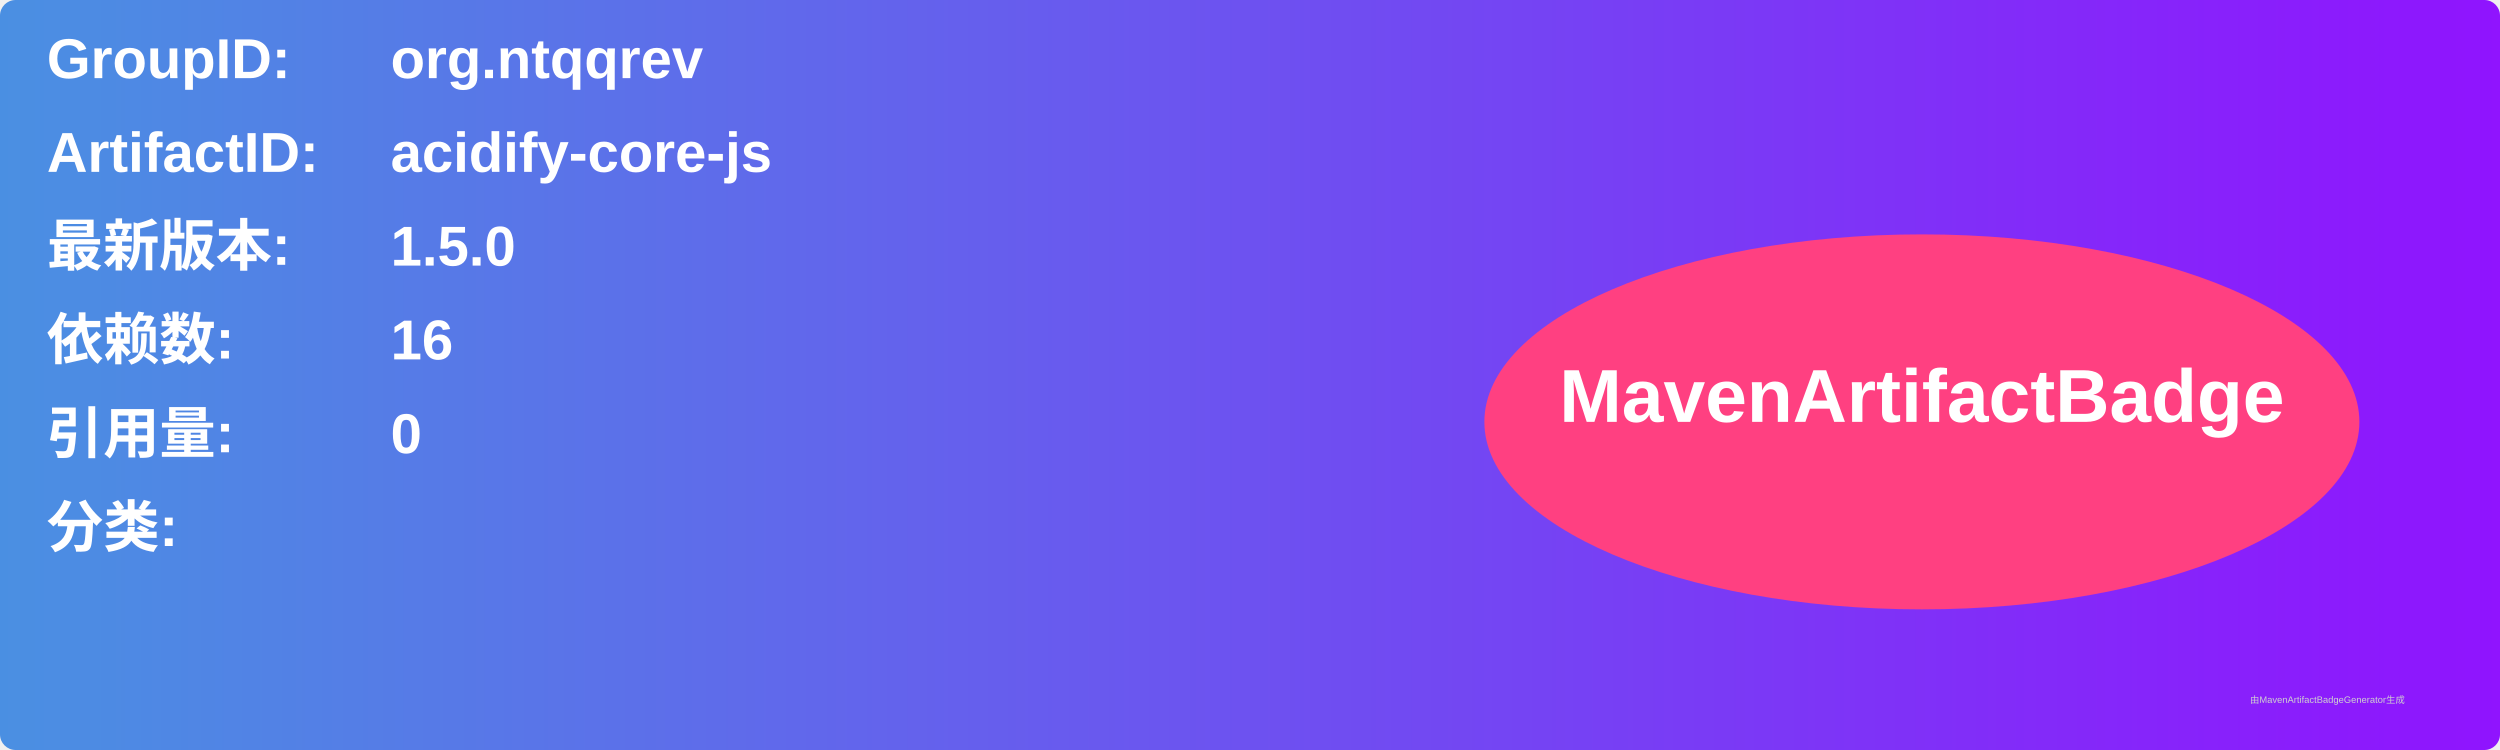
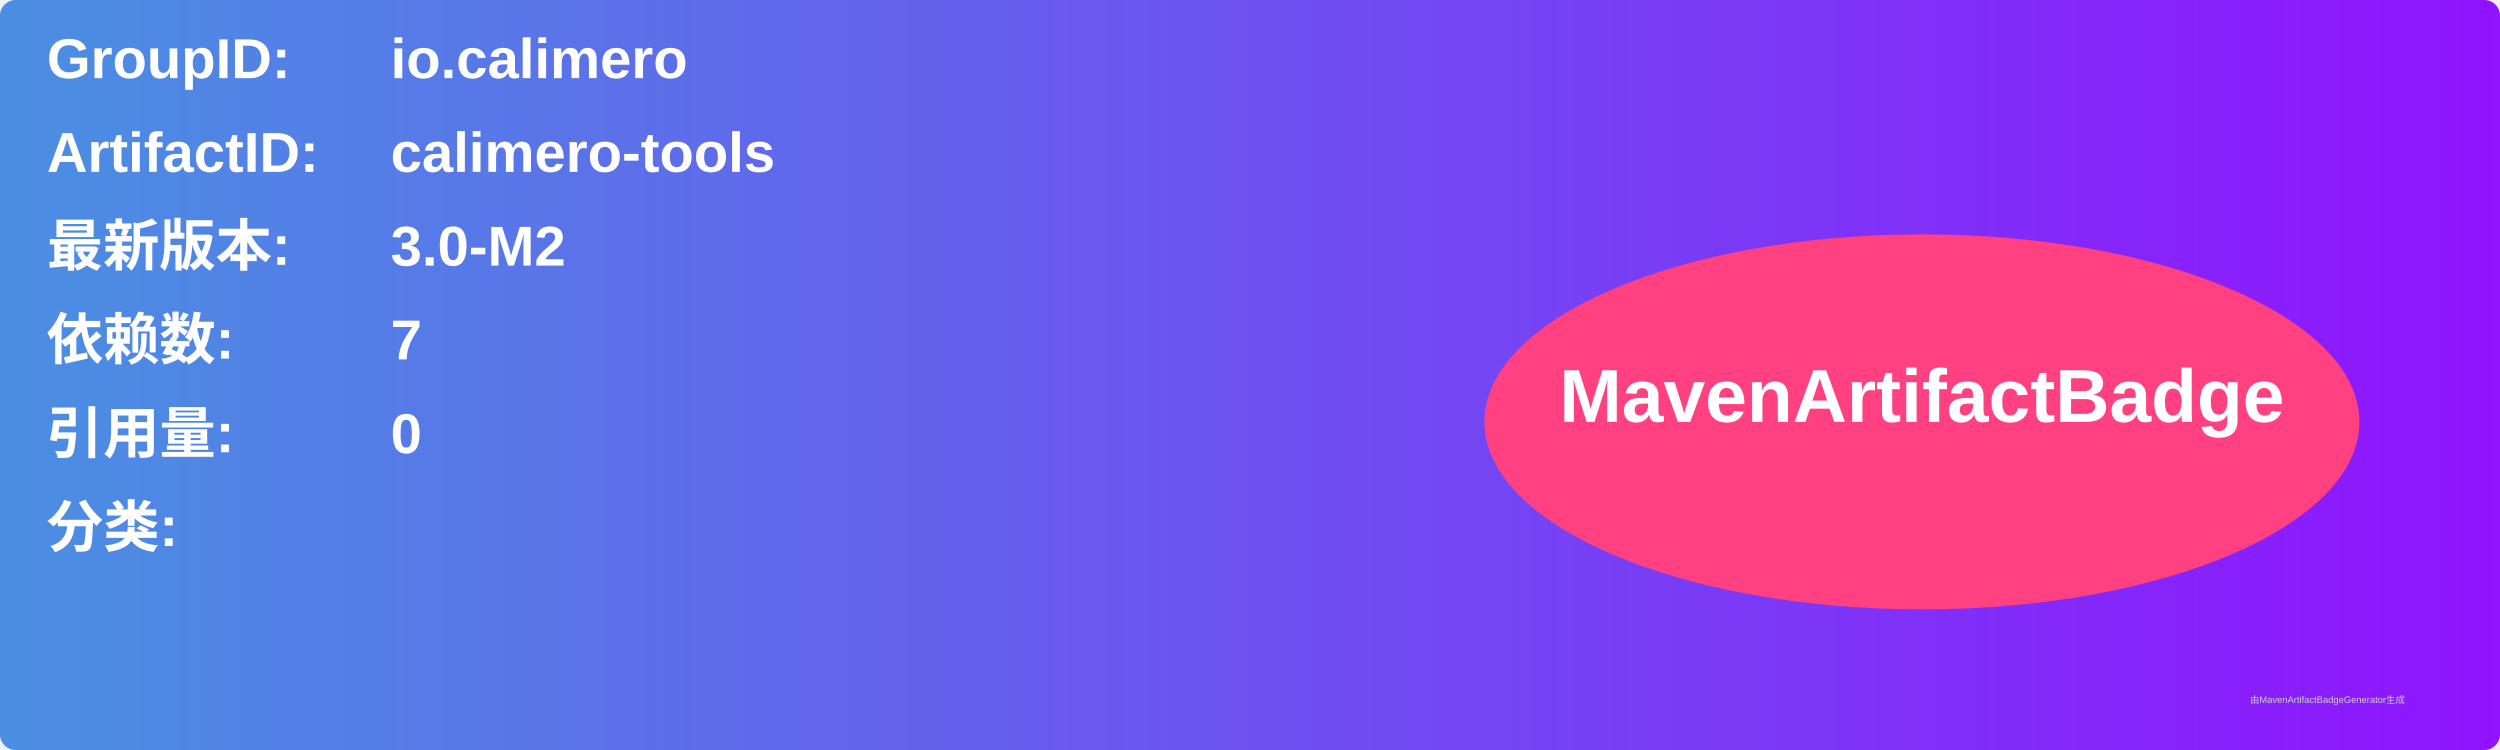
<svg xmlns="http://www.w3.org/2000/svg" width="800" height="240" viewBox="0 0 800 240">
  <linearGradient id="grad" x1="0%" y1="0%" x2="100%" y2="0%">
    <stop offset="0%" stop-color="#4a90e2" />
    <stop offset="100%" stop-color="#9013fe" />
  </linearGradient>
  <rect width="100%" height="100%" rx="5" ry="5" fill="url(#grad)" />
  <g transform="translate(15, 15)">
    <text x="0" y="10" font-family="Arial" font-size="18" fill="white" font-weight="bold" width="260">GroupID:</text>
-     <text x="110" y="10" font-family="Arial" font-size="18" fill="white" font-weight="bold" width="460">org.ntqqrev</text>
+     <text x="110" y="10" font-family="Arial" font-size="18" fill="white" font-weight="bold" width="460">io.calimero</text>
    <text x="0" y="40" font-family="Arial" font-size="18" fill="white" font-weight="bold" width="260">ArtifactID:</text>
-     <text x="110" y="40" font-family="Arial" font-size="18" fill="white" font-weight="bold" width="460">acidify-core-js</text>
+     <text x="110" y="40" font-family="Arial" font-size="18" fill="white" font-weight="bold" width="460">calimero-tools</text>
    <text x="0" y="70" font-family="Arial" font-size="18" fill="white" font-weight="bold">最新版本:</text>
    <text x="110" y="70" font-family="Arial" font-size="18" fill="white" font-weight="bold">
-       <tspan font-weight="bold">1.5.0</tspan>
+       <tspan font-weight="bold">3.0-M2</tspan>
    </text>
    <text x="0" y="100" font-family="Arial" font-size="18" fill="white" font-weight="bold">依赖数: </text>
    <text x="110" y="100" font-family="Arial" font-size="18" fill="white">
-       <tspan font-weight="bold">16</tspan>
+       <tspan font-weight="bold">7</tspan>
    </text>
    <text x="0" y="130" font-family="Arial" font-size="18" fill="white" font-weight="bold">引用量: </text>
    <text x="110" y="130" font-family="Arial" font-size="18" fill="white">
      <tspan font-weight="bold">0</tspan>
    </text>
    <text x="0" y="160" font-family="Arial" font-size="18" fill="white" font-weight="bold">分类:</text>
    <text x="10" y="190" font-family="Arial" font-size="10" fill="white">
      <tspan font-weight="bold" />
    </text>
    <ellipse cx="600" cy="120" rx="140" ry="60" fill="#ff4081" />
    <text x="600" y="120" text-anchor="middle" font-family="Arial" font-size="24" fill="white" font-weight="bold">MavenArtifactBadge</text>
  </g>
  <text x="720" y="225" font-family="Arial" font-size="3" fill="#d0d0d0">由MavenArtifactBadgeGenerator生成</text>
</svg>
